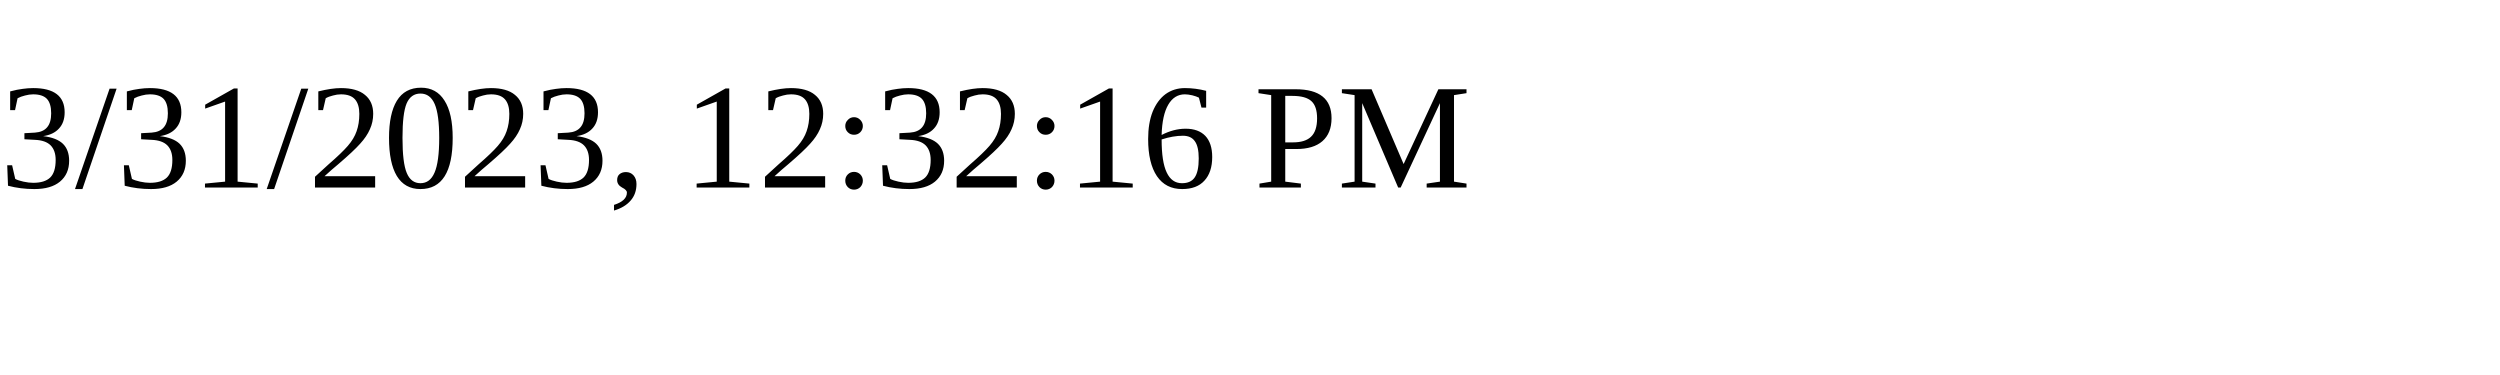
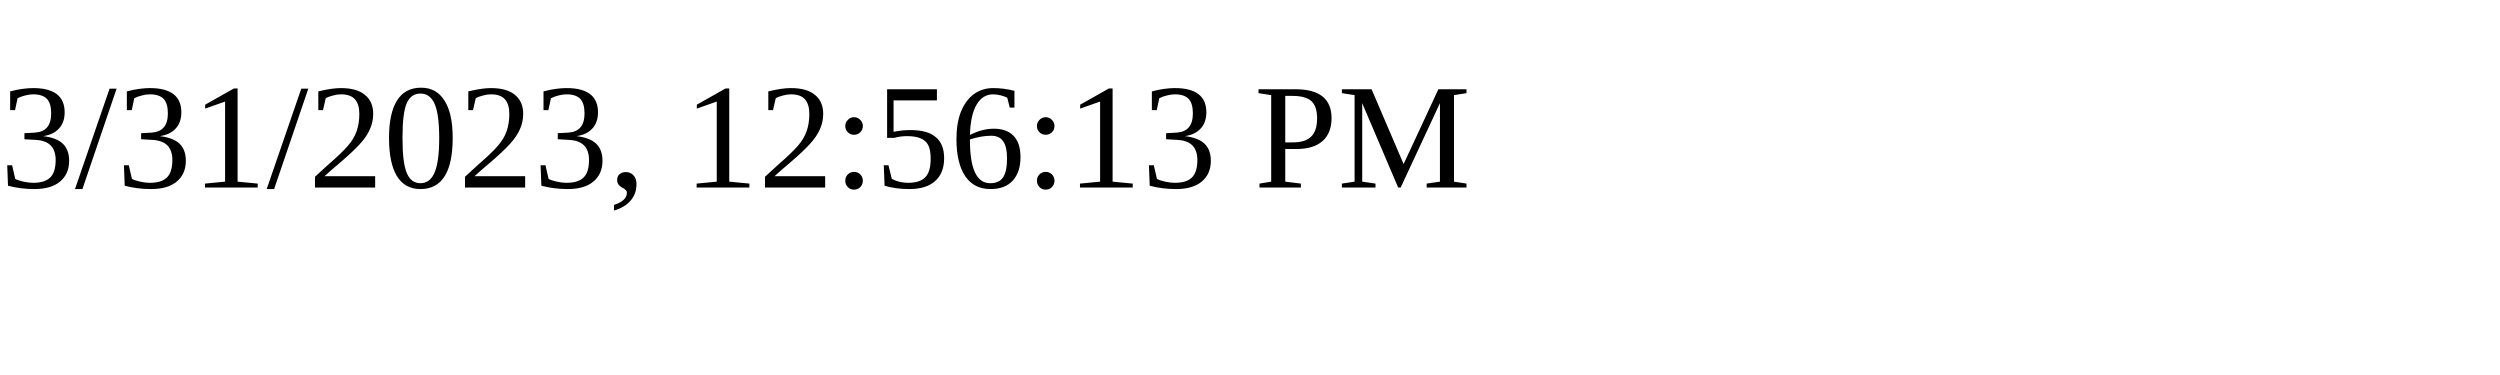
<svg xmlns="http://www.w3.org/2000/svg" height="30" width="200">
-   <text x="0" y="15">3/31/2023, 12:32:16 PM</text>
+   <text x="0" y="15">3/31/2023, 12:56:13 PM</text>
</svg>
